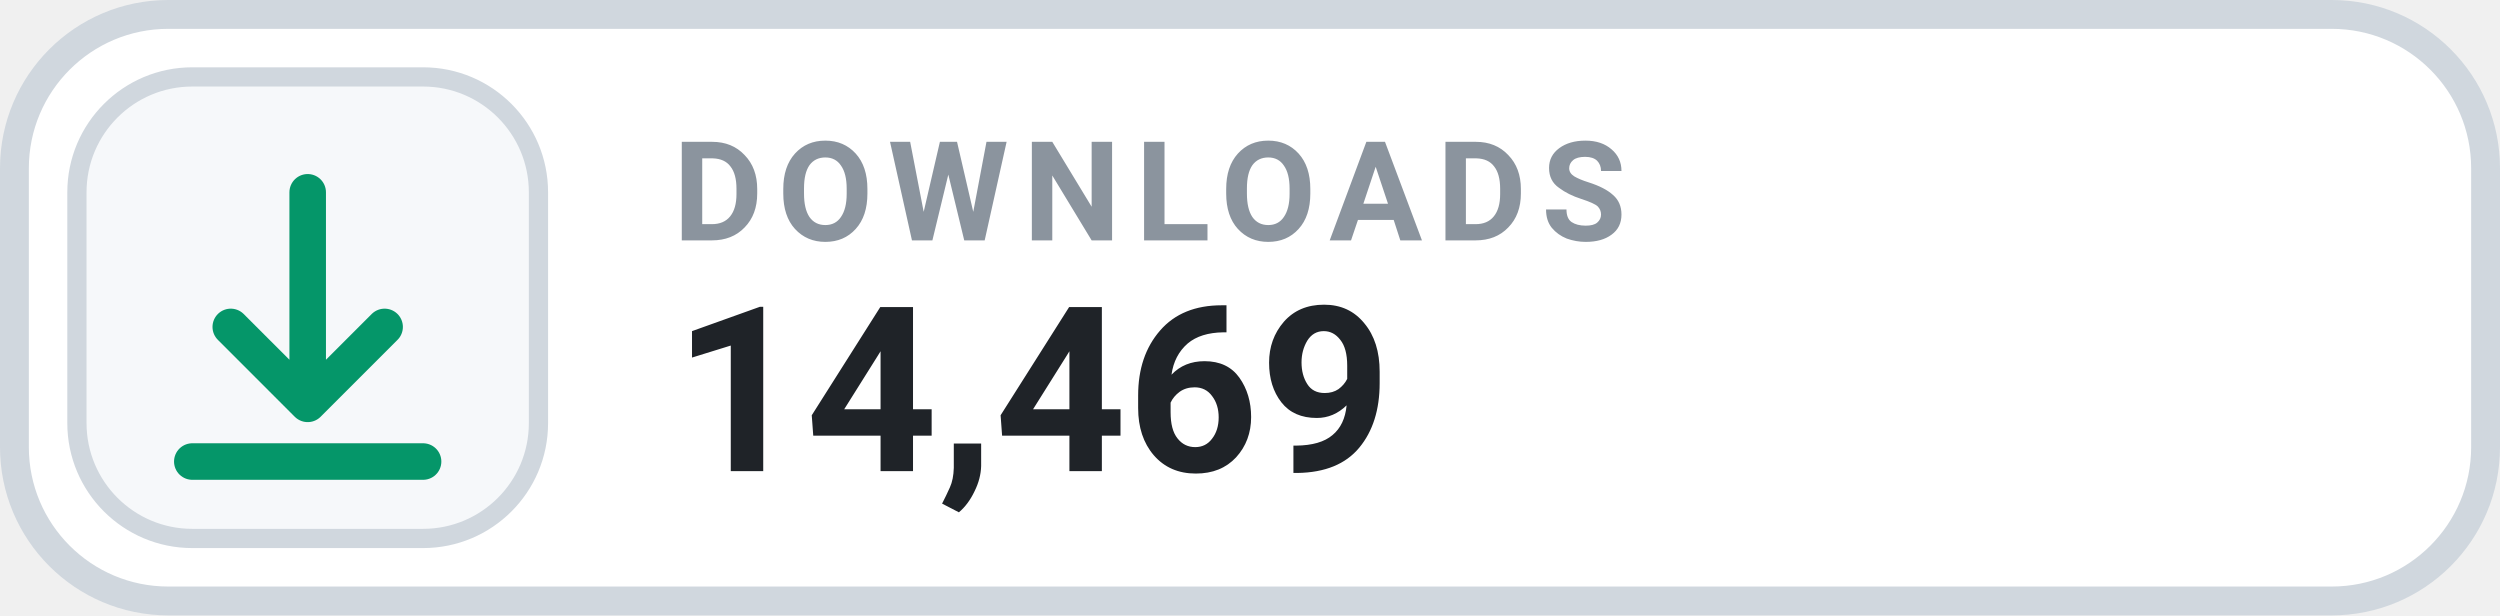
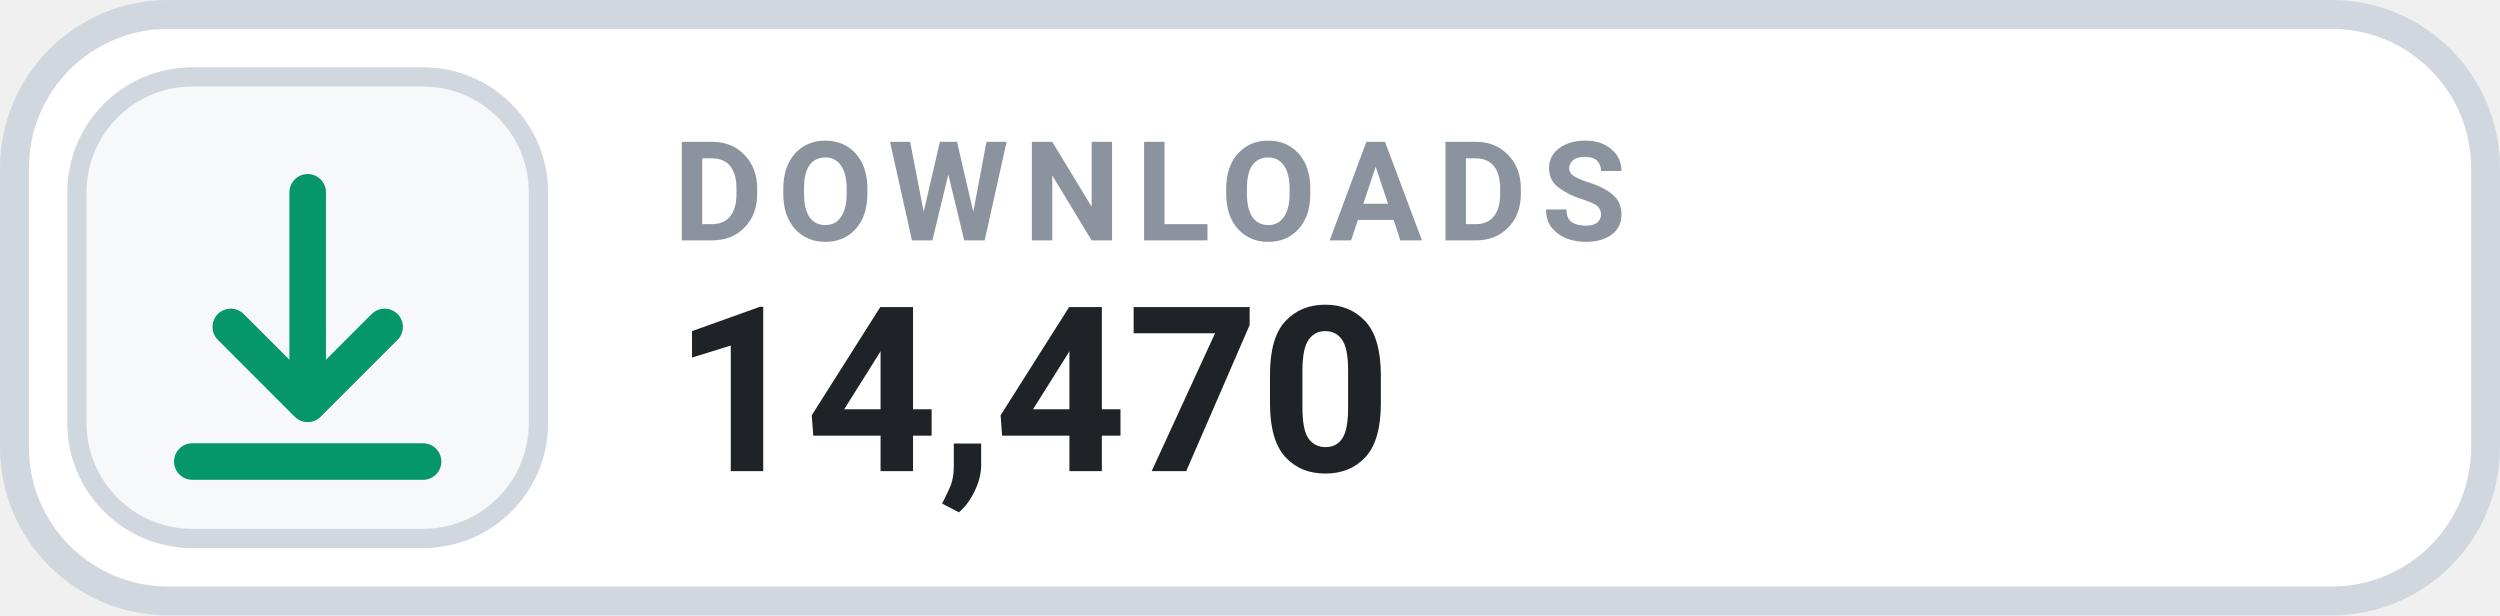
- <svg xmlns="http://www.w3.org/2000/svg" width="130" height="32" viewBox="0 0 130 32" role="img" aria-label="DOWNLOADS 14,469">
+ <svg xmlns="http://www.w3.org/2000/svg" width="130" height="32" viewBox="0 0 130 32" role="img" aria-label="DOWNLOADS 14,470">
  <rect x=".75" y=".75" width="128.5" height="30.5" rx="8" fill="#FFFFFF" stroke="#D0D7DE" stroke-width="1.5" />
  <rect x="4" y="4" width="24" height="24" rx="6" fill="#F6F8FA" stroke="#D0D7DE" stroke-width="1" />
  <g transform="translate(16 16)" style="color:#059669;">
    <path d="M0 -6 v11 m0 0 l4 -4 m-4 4 l-4 -4 M-6 8 h12" fill="none" stroke="currentColor" stroke-width="1.9" stroke-linecap="round" stroke-linejoin="round" />
  </g>
  <text x="35" y="12.5" fill="#8B949E" font-family="-apple-system,BlinkMacSystemFont,'Segoe UI',Roboto,Helvetica,Arial,sans-serif" font-size="7.2" font-weight="700" letter-spacing=".75">DOWNLOADS</text>
-   <text x="35" y="24.5" fill="#1F2328" font-family="-apple-system,BlinkMacSystemFont,'Segoe UI',Roboto,Helvetica,Arial,sans-serif" font-size="12" font-weight="700">14,469</text>
+   <text x="35" y="24.5" fill="#1F2328" font-family="-apple-system,BlinkMacSystemFont,'Segoe UI',Roboto,Helvetica,Arial,sans-serif" font-size="12" font-weight="700">14,470</text>
</svg>
